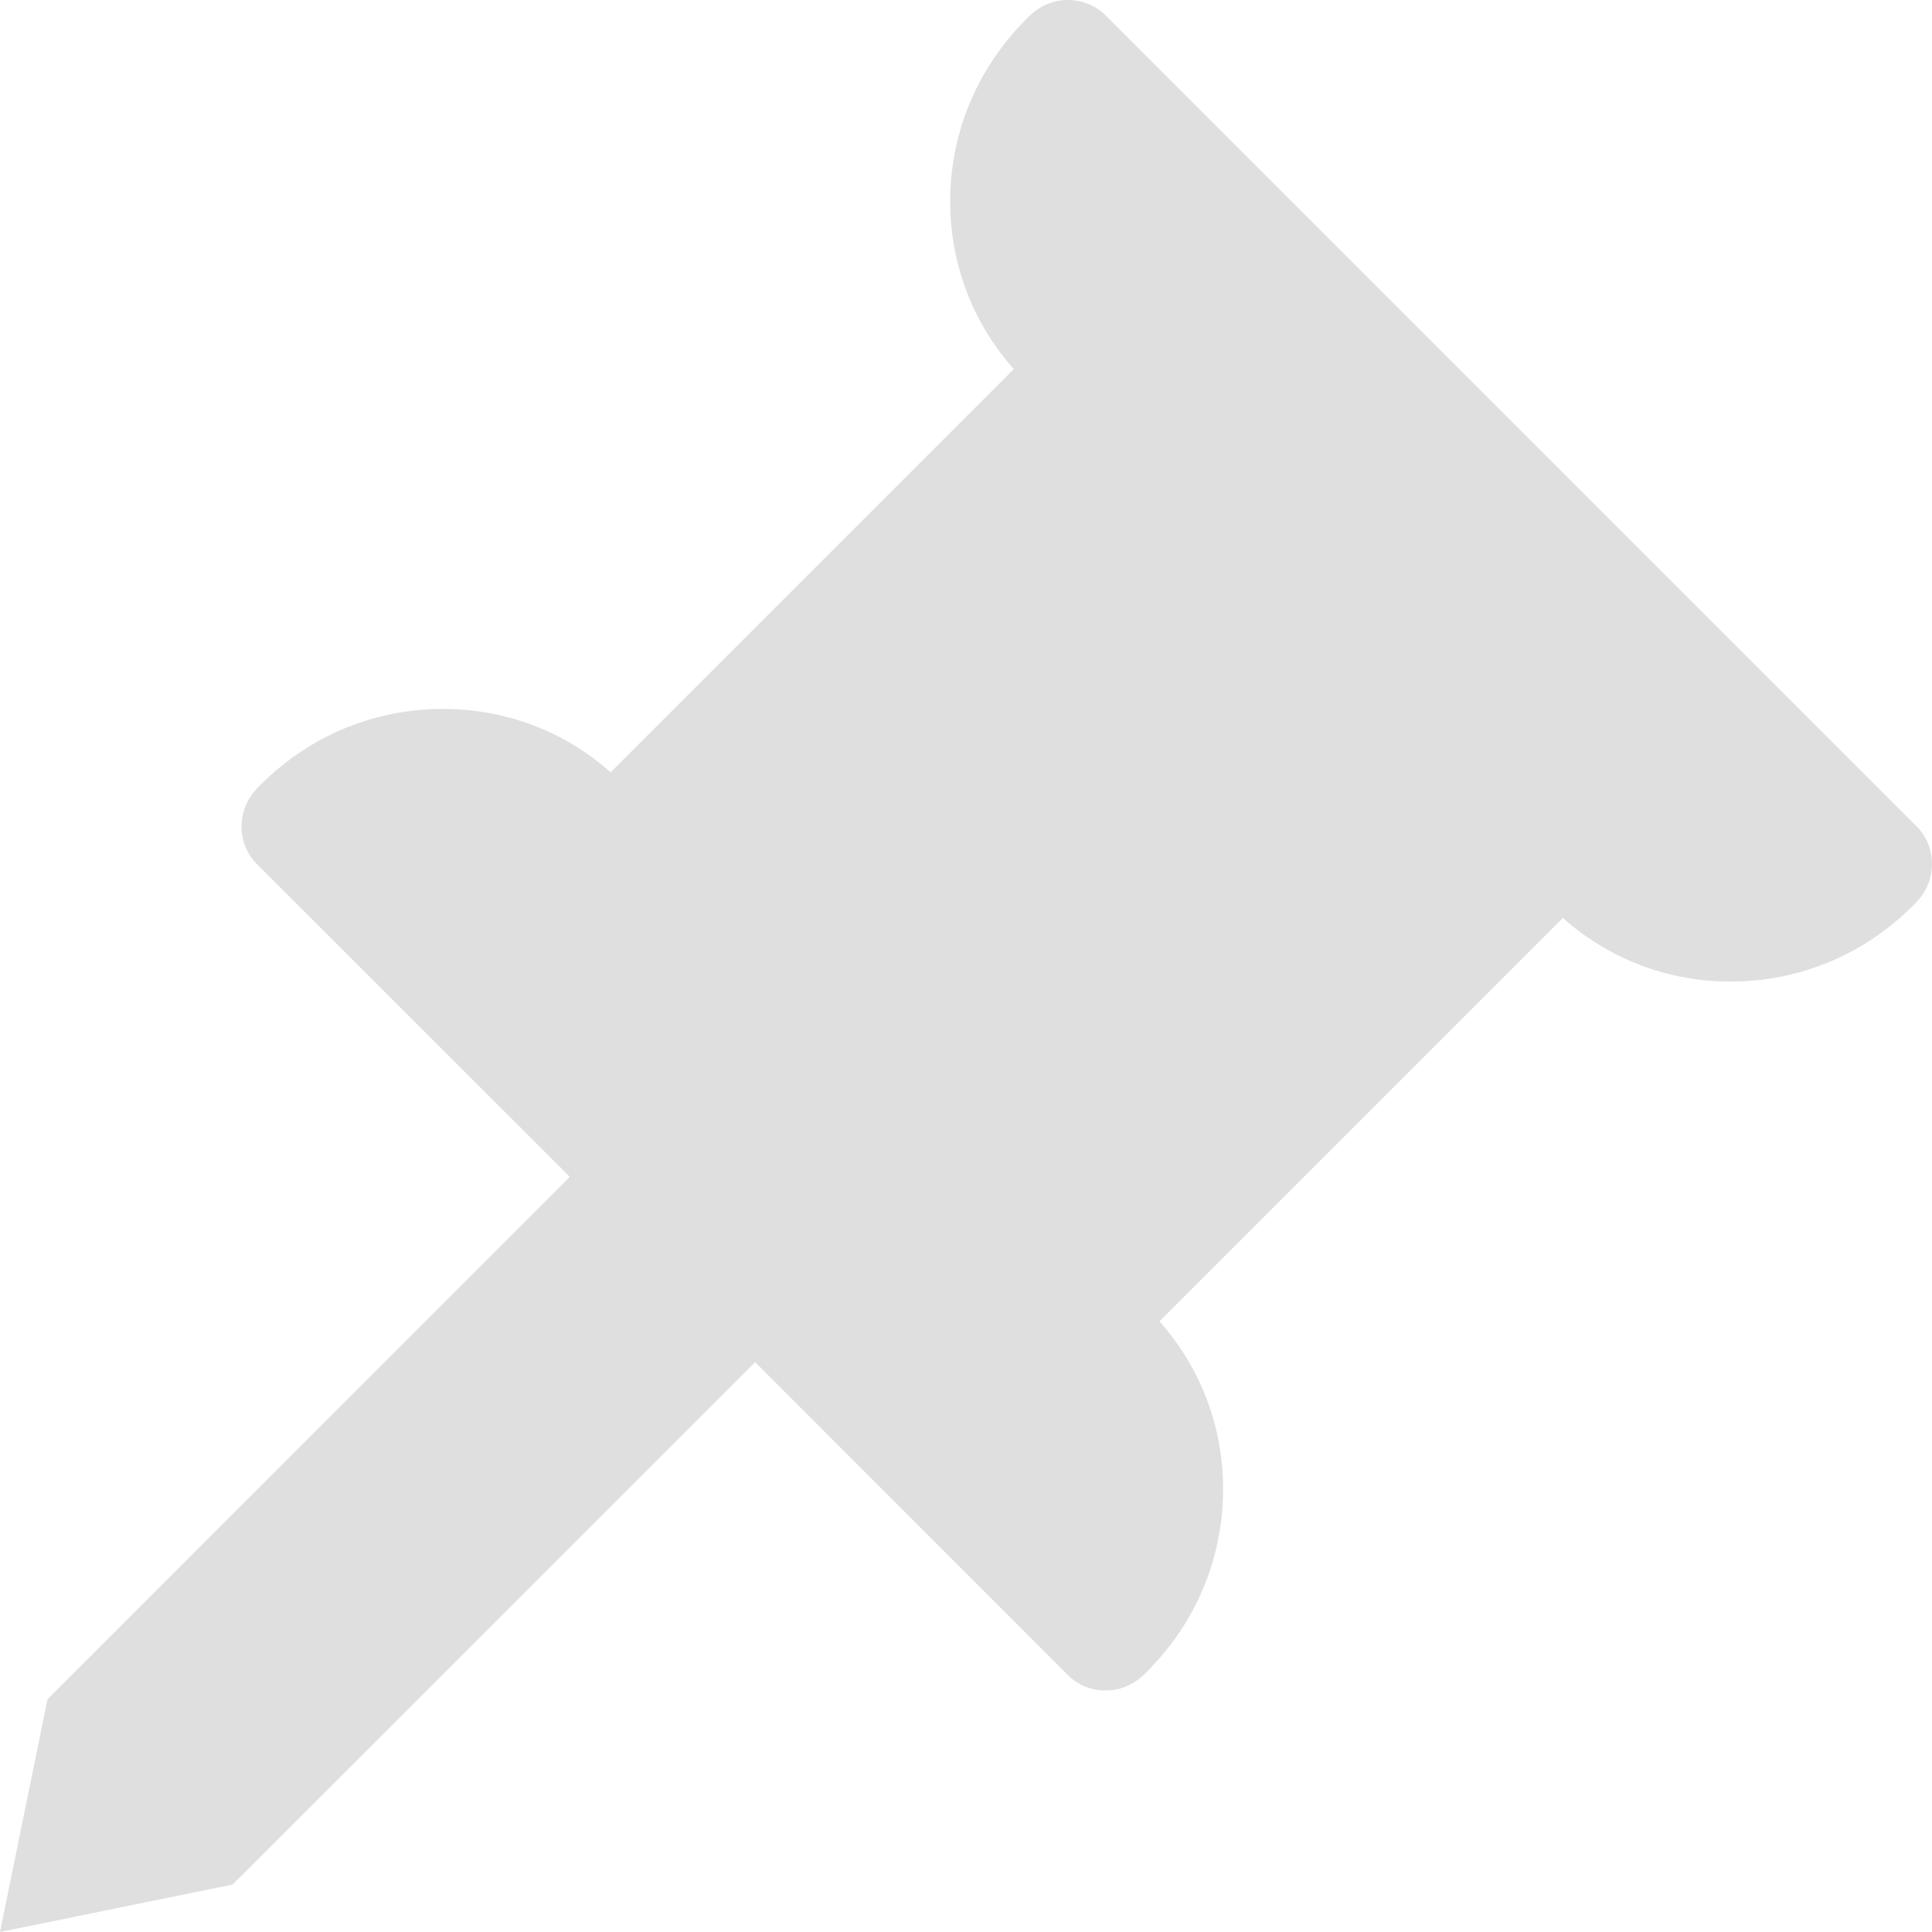
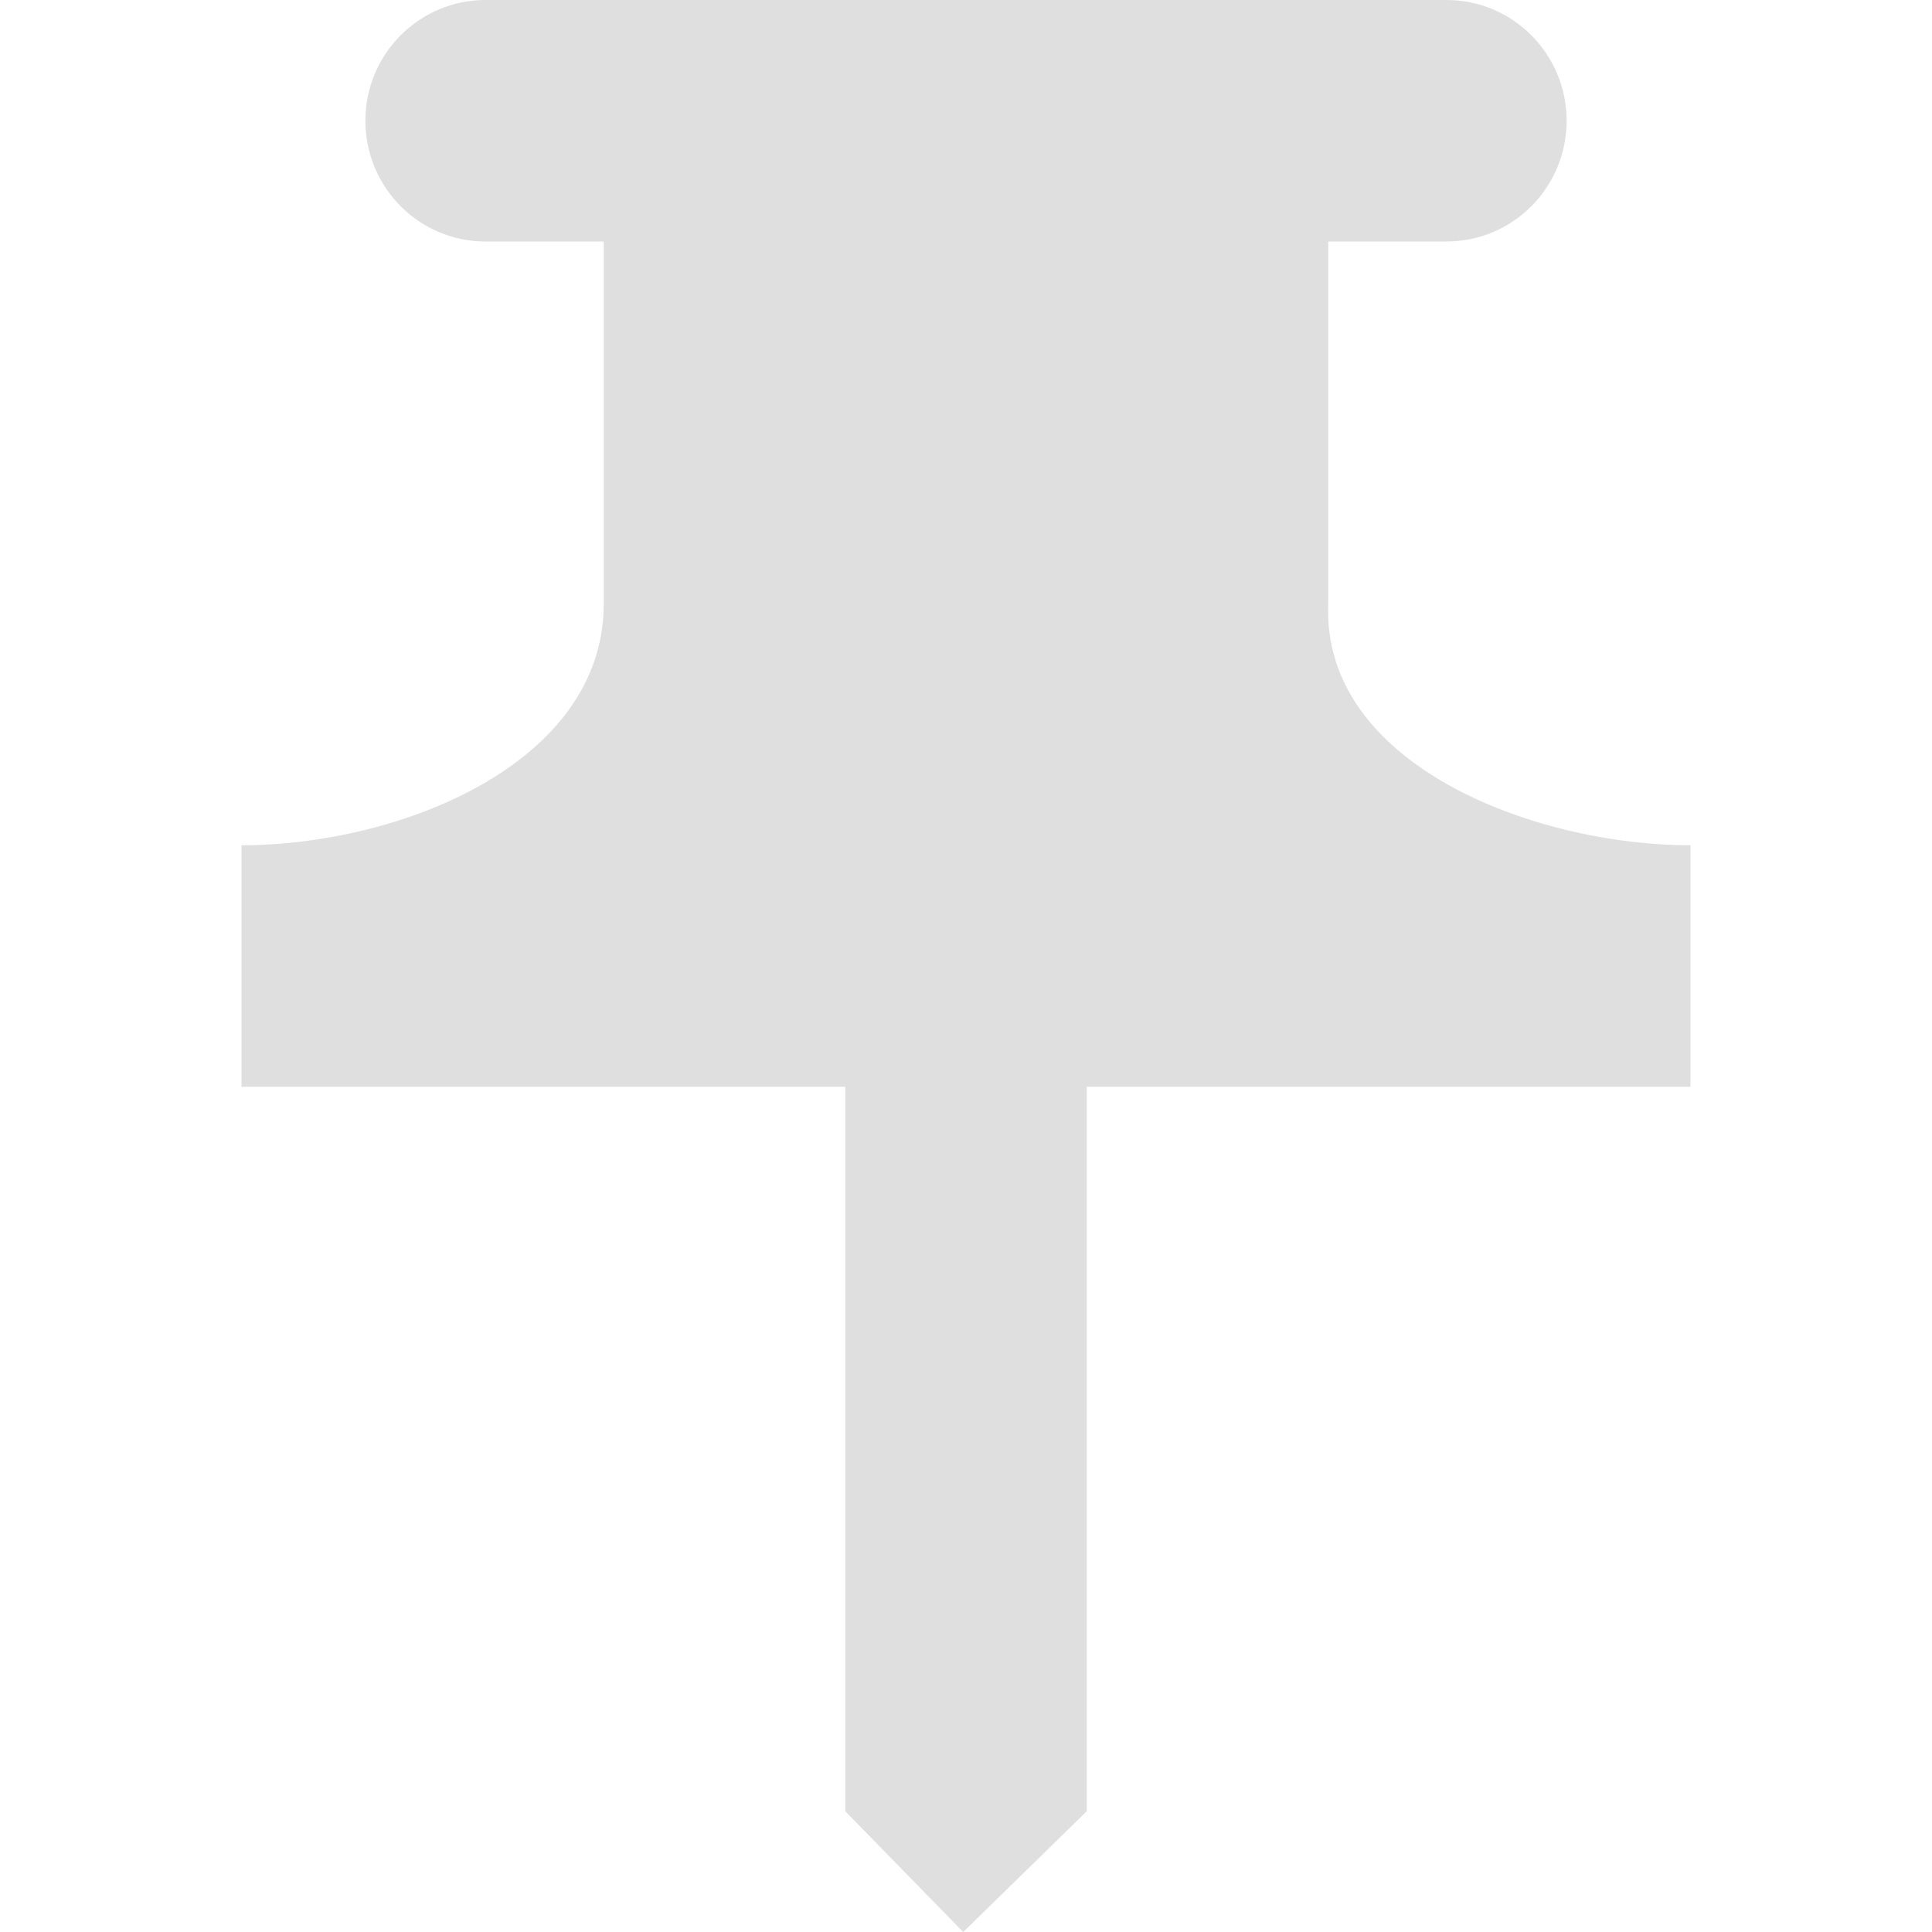
<svg xmlns="http://www.w3.org/2000/svg" width="16" height="16" version="1.1">
  <defs>
    <style id="current-color-scheme" type="text/css">
   .ColorScheme-Text { color:#dfdfdf; } .ColorScheme-Highlight { color:#4285f4; } .ColorScheme-NeutralText { color:#ff9800; } .ColorScheme-PositiveText { color:#4caf50; } .ColorScheme-NegativeText { color:#f44336; }
  </style>
  </defs>
-   <path style="fill:currentColor" class="ColorScheme-Text" d="M 8.525,0.133 8.496,0.162 C 8.096,0.562 7.872,1.093 7.869,1.656 7.866,2.179 8.053,2.672 8.396,3.057 L 5.057,6.396 C 4.672,6.053 4.179,5.868 3.656,5.871 3.093,5.874 2.562,6.096 2.162,6.496 L 2.133,6.525 C 1.958,6.701 1.955,6.985 2.129,7.158 L 4.719,9.746 0.393,14.074 0,16 1.926,15.607 6.254,11.281 8.842,13.871 C 8.928,13.958 9.044,14.001 9.158,14 9.272,13.999 9.387,13.955 9.475,13.867 L 9.504,13.838 C 9.904,13.438 10.126,12.907 10.129,12.344 10.132,11.821 9.945,11.328 9.602,10.943 L 12.943,7.602 C 13.328,7.945 13.821,8.132 14.344,8.129 14.907,8.126 15.438,7.904 15.838,7.504 L 15.867,7.475 C 15.955,7.387 15.999,7.272 16,7.158 16.001,7.044 15.958,6.928 15.871,6.842 L 9.158,0.129 C 9.072,0.042 8.956,0 8.842,0 8.727,0 8.613,0.045 8.525,0.133 Z" />
+   <path style="fill:currentColor" class="ColorScheme-Text" d="m 4.021,5.02e-5 a 0.995,1 0 1 0 0,2 h 0.979 v 3 c 0,1.328 -1.696,2 -3,2 v 2 H 7 V 15 l 0.977,1 1.023,-1 V 9 H 14 v -2 c -1.304,0 -3.056,-0.673 -3,-2 v -3 h 0.979 a 0.995,1 0 1 0 0,-2 z" />
</svg>
